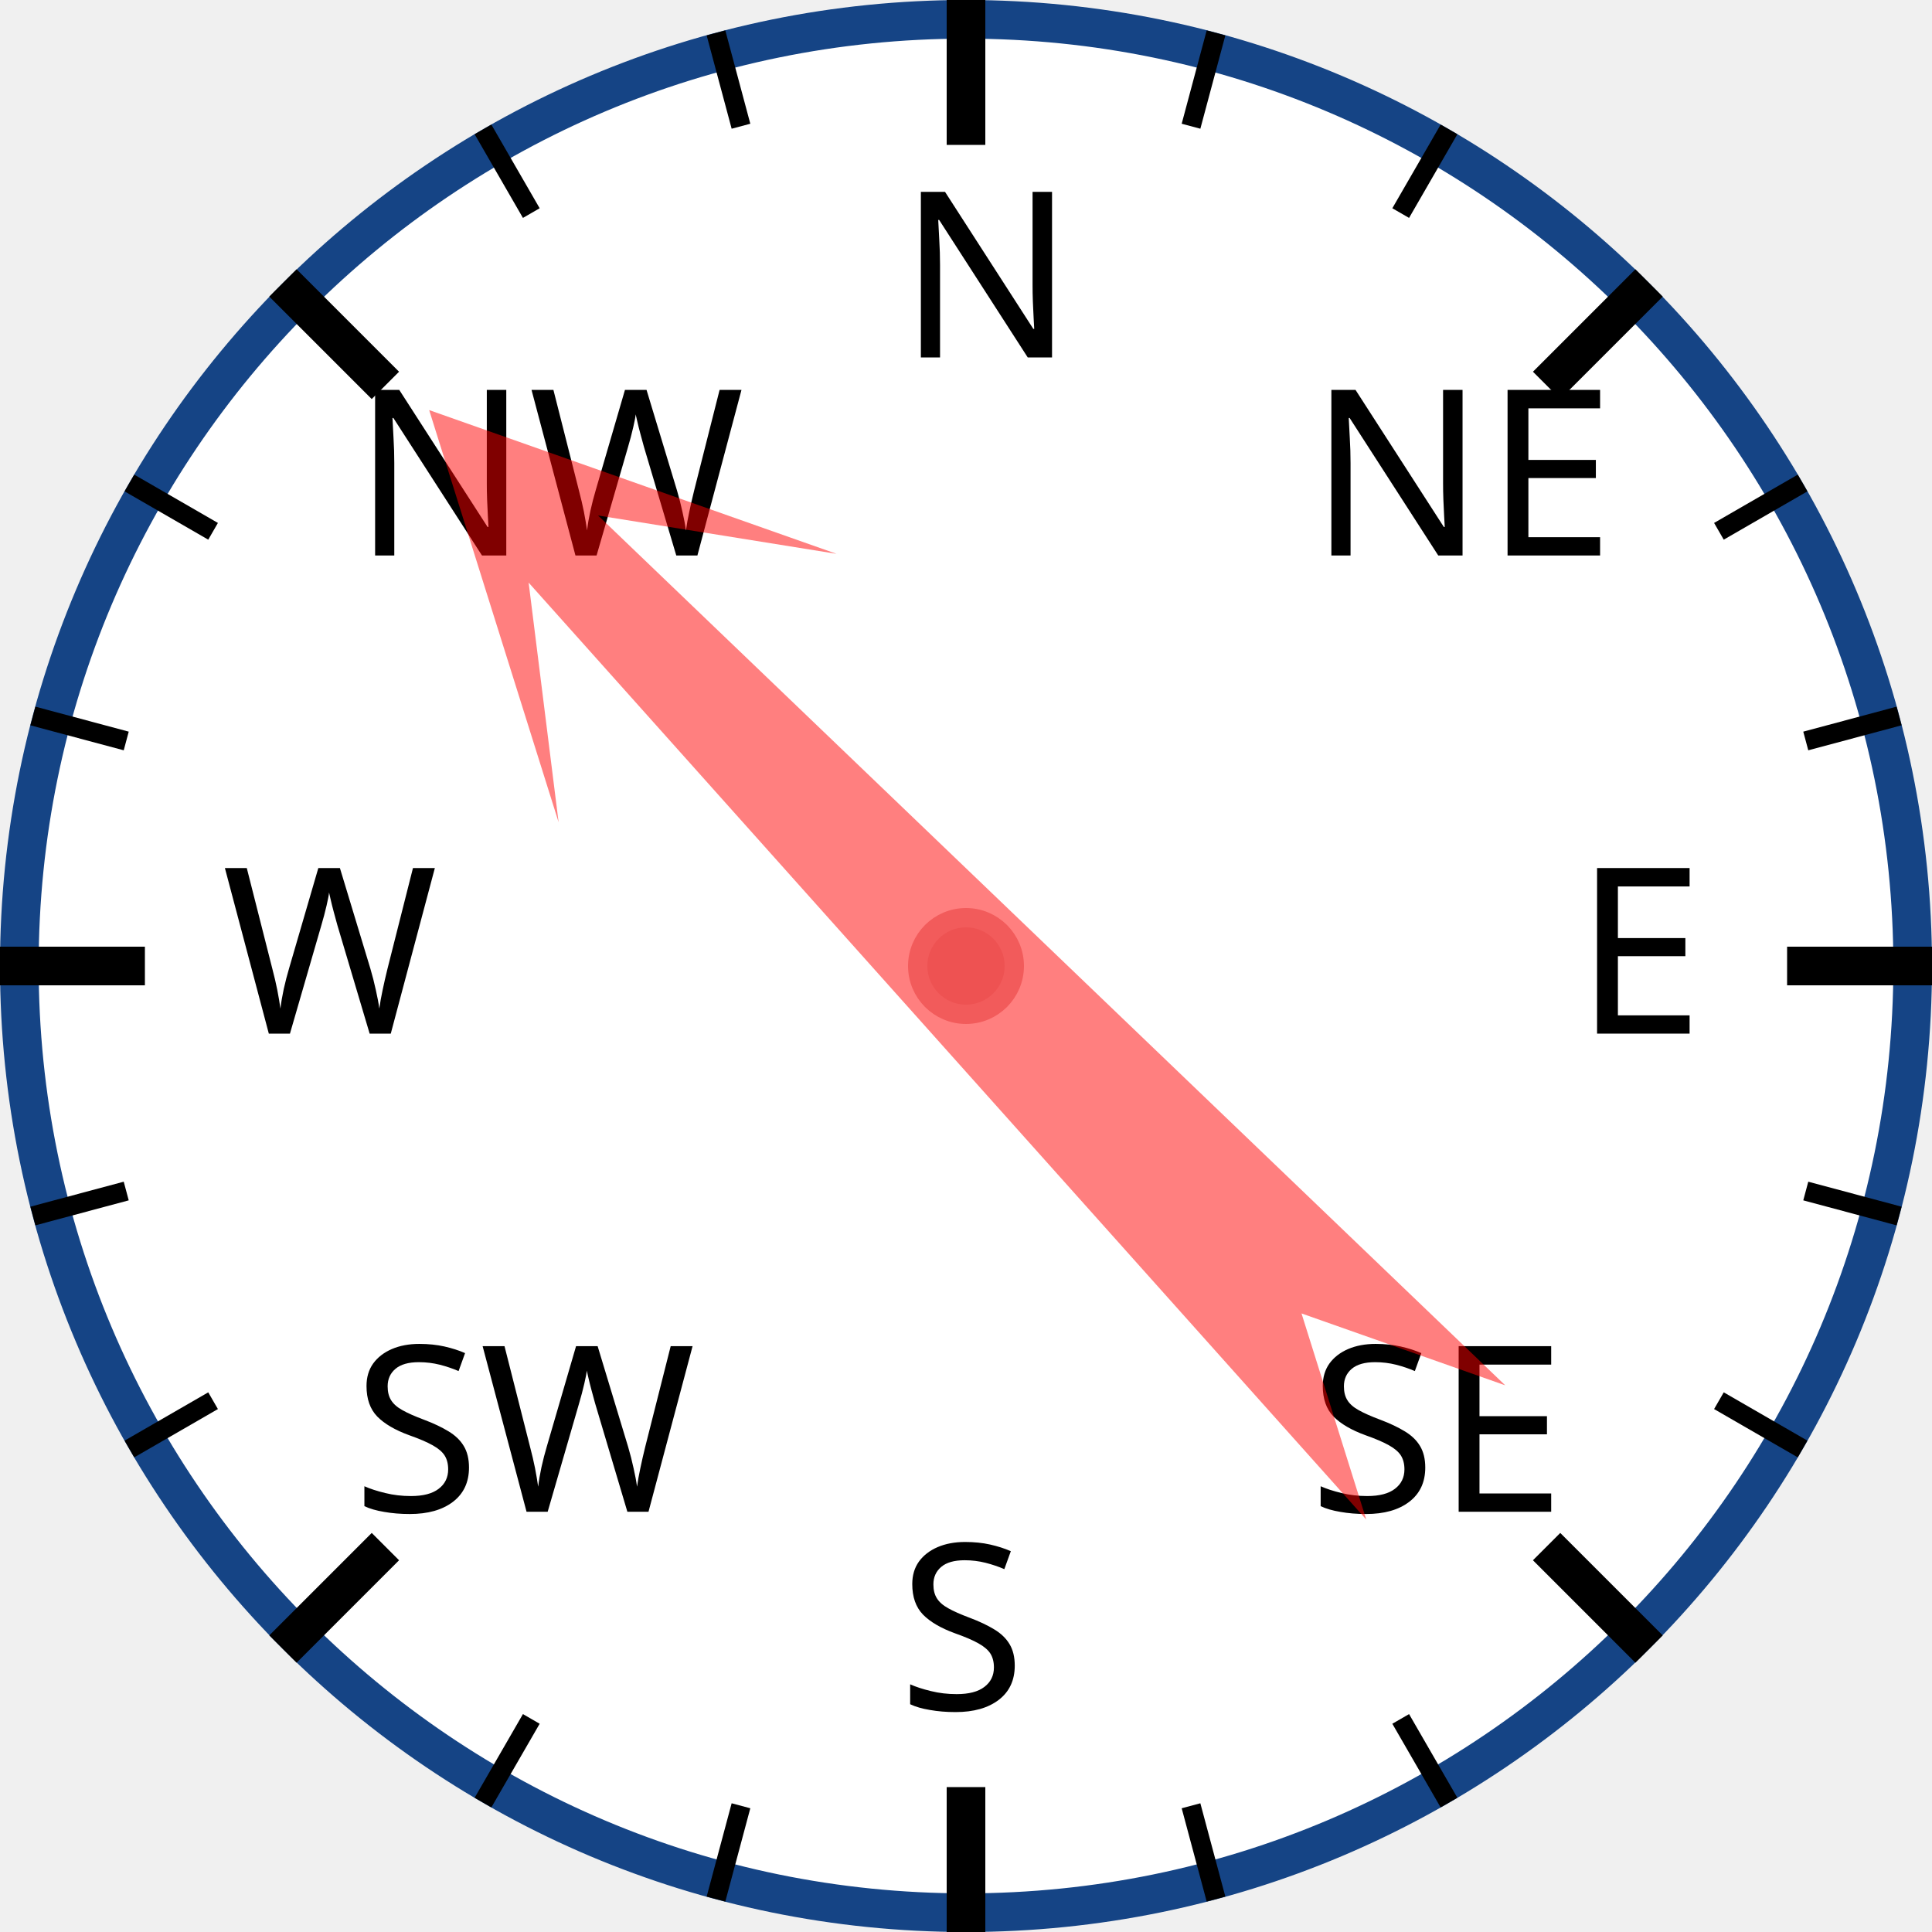
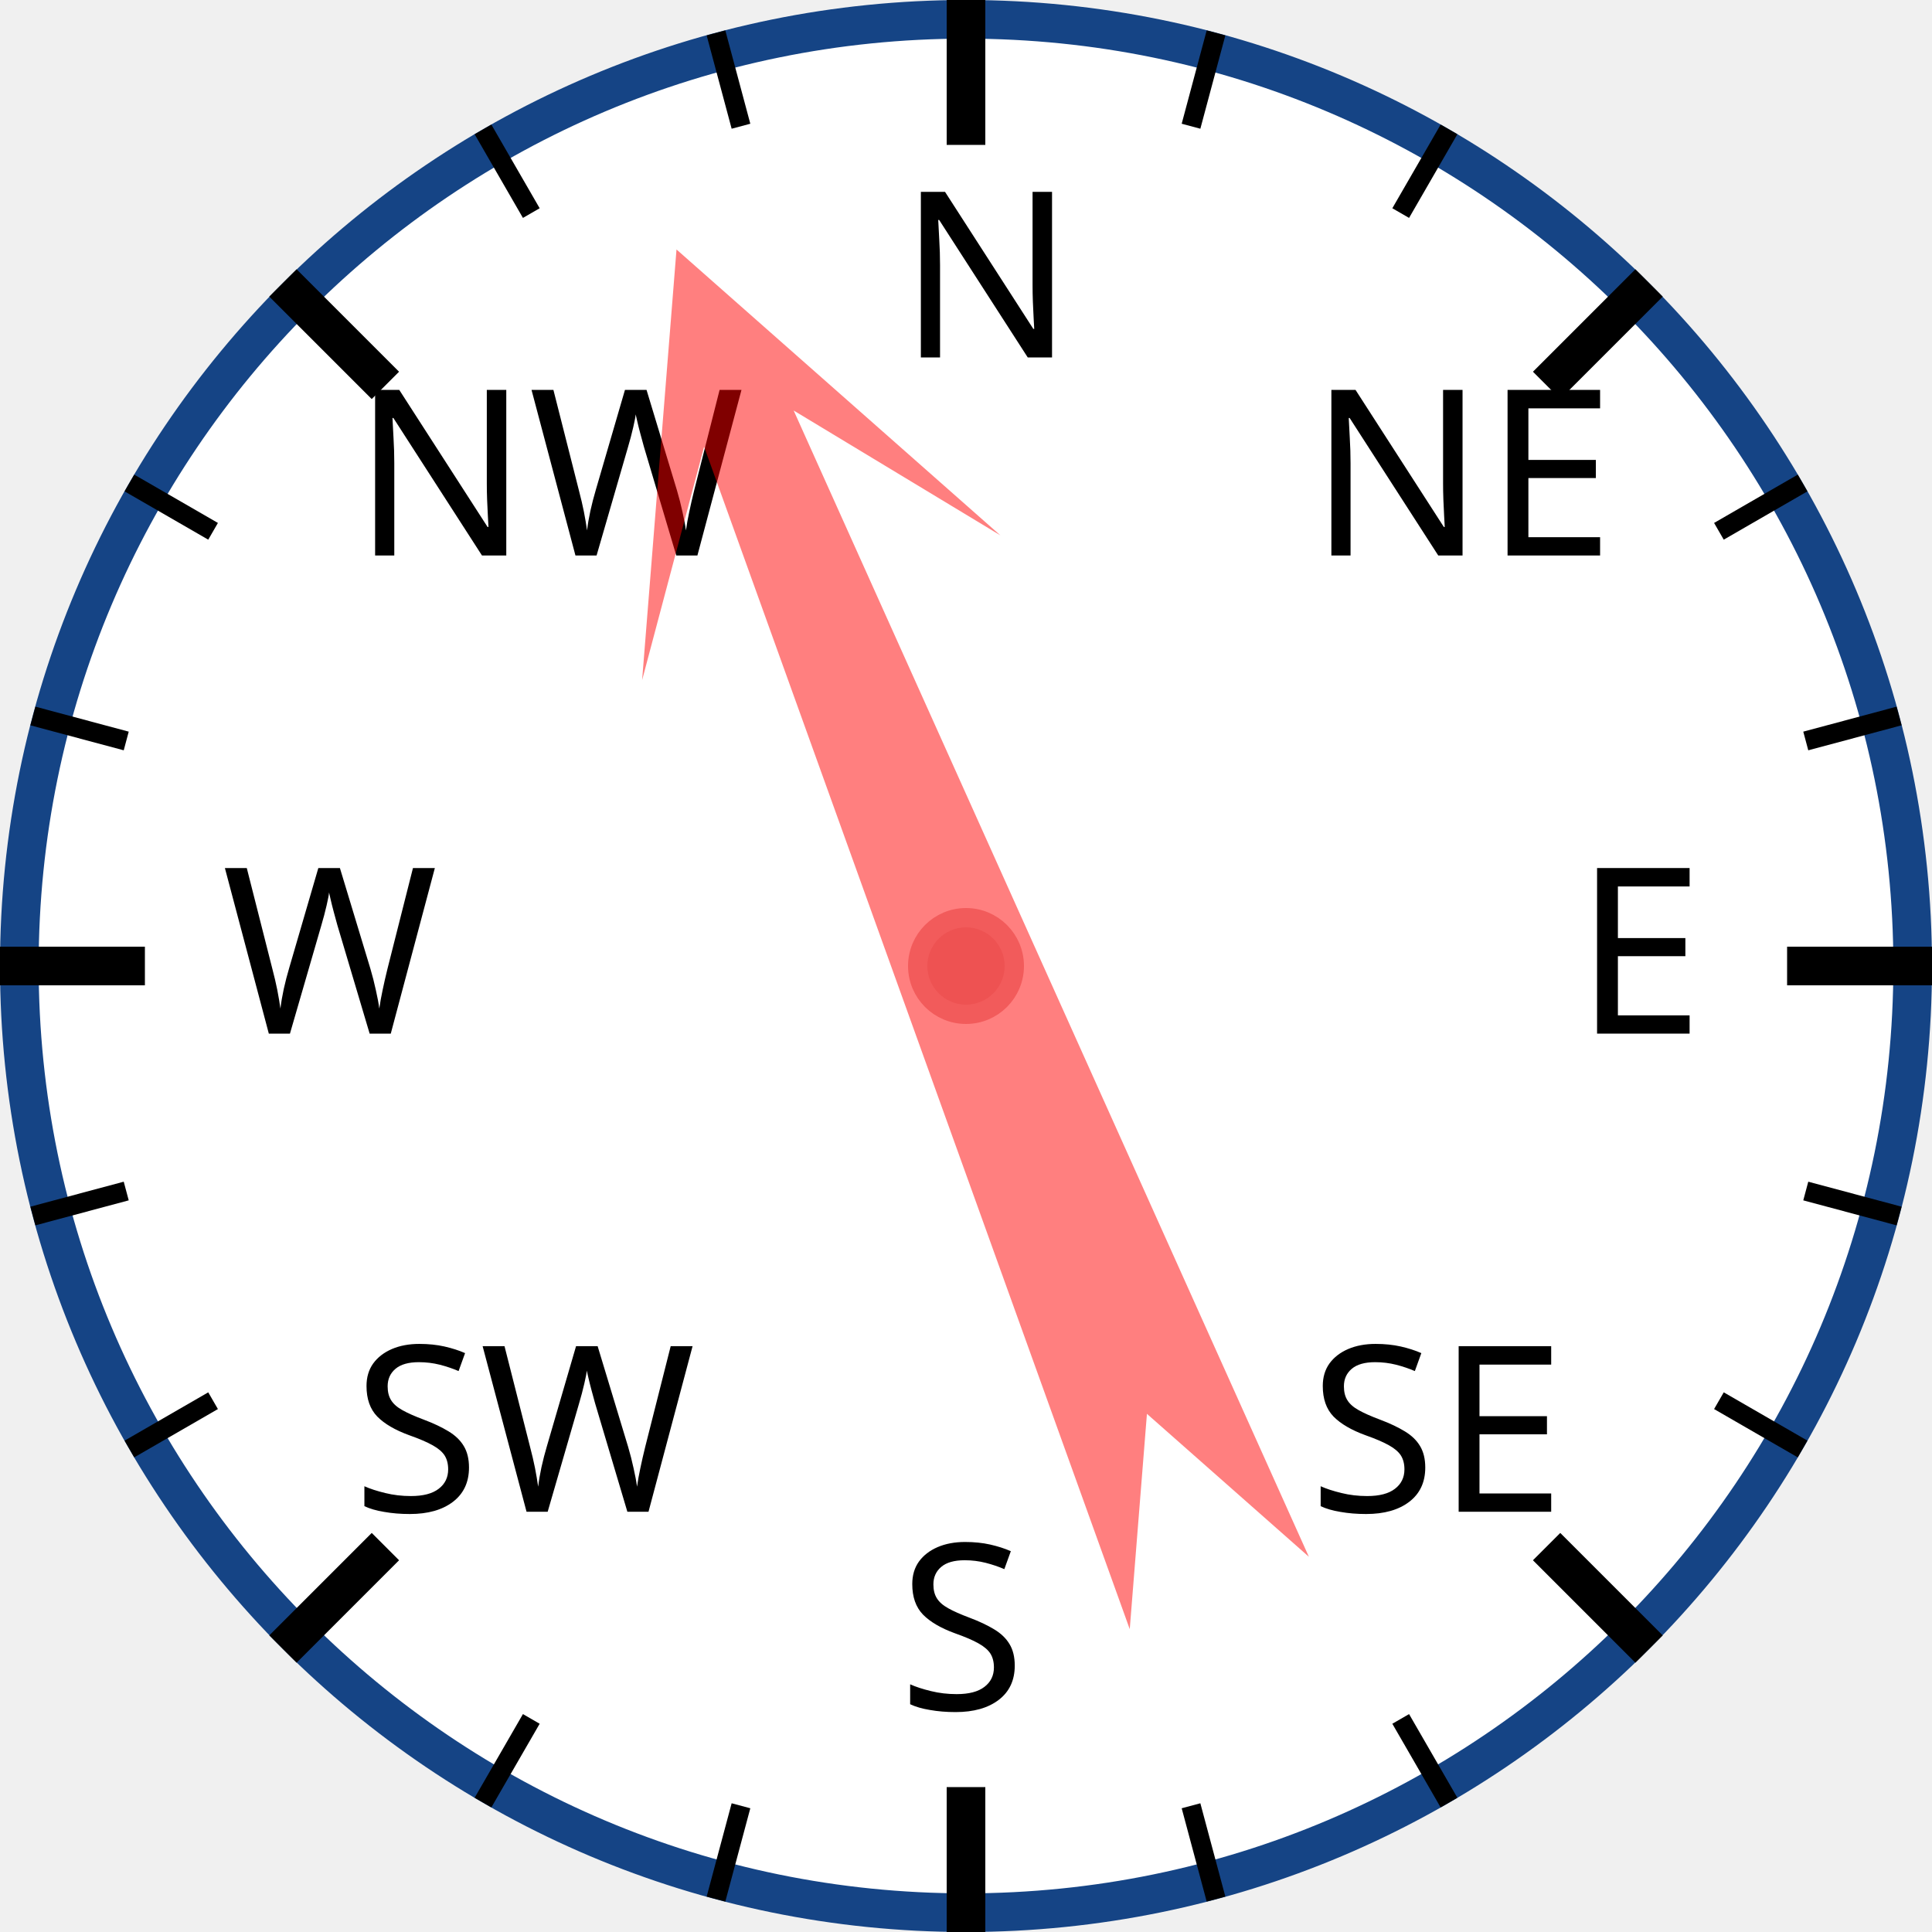
<svg xmlns="http://www.w3.org/2000/svg" width="120px" height="120px" viewBox="0 0 200 200">
  <circle cx="100" cy="100" r="98" style="fill: white; stroke: #154485; stroke-width: 4;" />
  <text x="93.0" y="37.0" style="font-family: sans-serif; font-size: 18pt;">N</text>
  <line x1="100.0" y1="0.0" x2="100.0" y2="15.0" style="stroke: black; stroke-width: 4;" />
  <line x1="74.118" y1="3.407" x2="76.706" y2="13.067" style="stroke: black; stroke-width: 2;" />
  <line x1="50" y1="13.397" x2="55" y2="22.058" style="stroke: black; stroke-width: 2;" />
  <text x="36.503" y="57.503" style="font-family: sans-serif; font-size: 18pt;">NW</text>
  <line x1="29.289" y1="29.289" x2="39.896" y2="39.896" style="stroke: black; stroke-width: 4;" />
  <line x1="13.397" y1="50" x2="22.058" y2="55" style="stroke: black; stroke-width: 2;" />
  <line x1="3.407" y1="74.118" x2="13.067" y2="76.706" style="stroke: black; stroke-width: 2;" />
  <text x="23.0" y="107.0" style="font-family: sans-serif; font-size: 18pt;">W</text>
  <line x1="0.0" y1="100.0" x2="15.0" y2="100.0" style="stroke: black; stroke-width: 4;" />
  <line x1="3.407" y1="125.882" x2="13.067" y2="123.294" style="stroke: black; stroke-width: 2;" />
  <line x1="13.397" y1="150" x2="22.058" y2="145" style="stroke: black; stroke-width: 2;" />
  <text x="36.503" y="156.497" style="font-family: sans-serif; font-size: 18pt;">SW</text>
  <line x1="29.289" y1="170.711" x2="39.896" y2="160.104" style="stroke: black; stroke-width: 4;" />
  <line x1="50" y1="186.603" x2="55" y2="177.942" style="stroke: black; stroke-width: 2;" />
  <line x1="74.118" y1="196.593" x2="76.706" y2="186.933" style="stroke: black; stroke-width: 2;" />
  <text x="93" y="177.0" style="font-family: sans-serif; font-size: 18pt;">S</text>
  <line x1="100" y1="200.0" x2="100" y2="185.0" style="stroke: black; stroke-width: 4;" />
  <line x1="125.882" y1="196.593" x2="123.294" y2="186.933" style="stroke: black; stroke-width: 2;" />
  <line x1="150.0" y1="186.603" x2="145.0" y2="177.942" style="stroke: black; stroke-width: 2;" />
  <text x="135.497" y="156.497" style="font-family: sans-serif; font-size: 18pt;">SE</text>
  <line x1="170.711" y1="170.711" x2="160.104" y2="160.104" style="stroke: black; stroke-width: 4;" />
  <line x1="186.603" y1="150" x2="177.942" y2="145" style="stroke: black; stroke-width: 2;" />
  <line x1="196.593" y1="125.882" x2="186.933" y2="123.294" style="stroke: black; stroke-width: 2;" />
  <text x="163.0" y="107" style="font-family: sans-serif; font-size: 18pt;">E</text>
  <line x1="200.0" y1="100" x2="185.0" y2="100" style="stroke: black; stroke-width: 4;" />
  <line x1="196.593" y1="74.118" x2="186.933" y2="76.706" style="stroke: black; stroke-width: 2;" />
  <line x1="186.603" y1="50" x2="177.942" y2="55" style="stroke: black; stroke-width: 2;" />
  <text x="135.497" y="57.503" style="font-family: sans-serif; font-size: 18pt;">NE</text>
  <line x1="170.711" y1="29.289" x2="160.104" y2="39.896" style="stroke: black; stroke-width: 4;" />
  <line x1="150" y1="13.397" x2="145" y2="22.058" style="stroke: black; stroke-width: 2;" />
  <line x1="125.882" y1="3.407" x2="123.294" y2="13.067" style="stroke: black; stroke-width: 2;" />
-   <polygon points="100 20 120 60 105 40 110 170 100 150 90 170 95 40 80 60" style="fill: red; fill-opacity: 0.5;" transform="rotate(316,100,100)" />
+   <polygon points="100 20 120 60 105 40 110 170 100 150 90 170 95 40 80 60" style="fill: red; fill-opacity: 0.5;" transform="rotate(338,100,100)" />
  <circle cx="100" cy="100" r="5" style="fill: #EE5252; stroke: #F25B5B; stroke-width: 2;" />
</svg>
